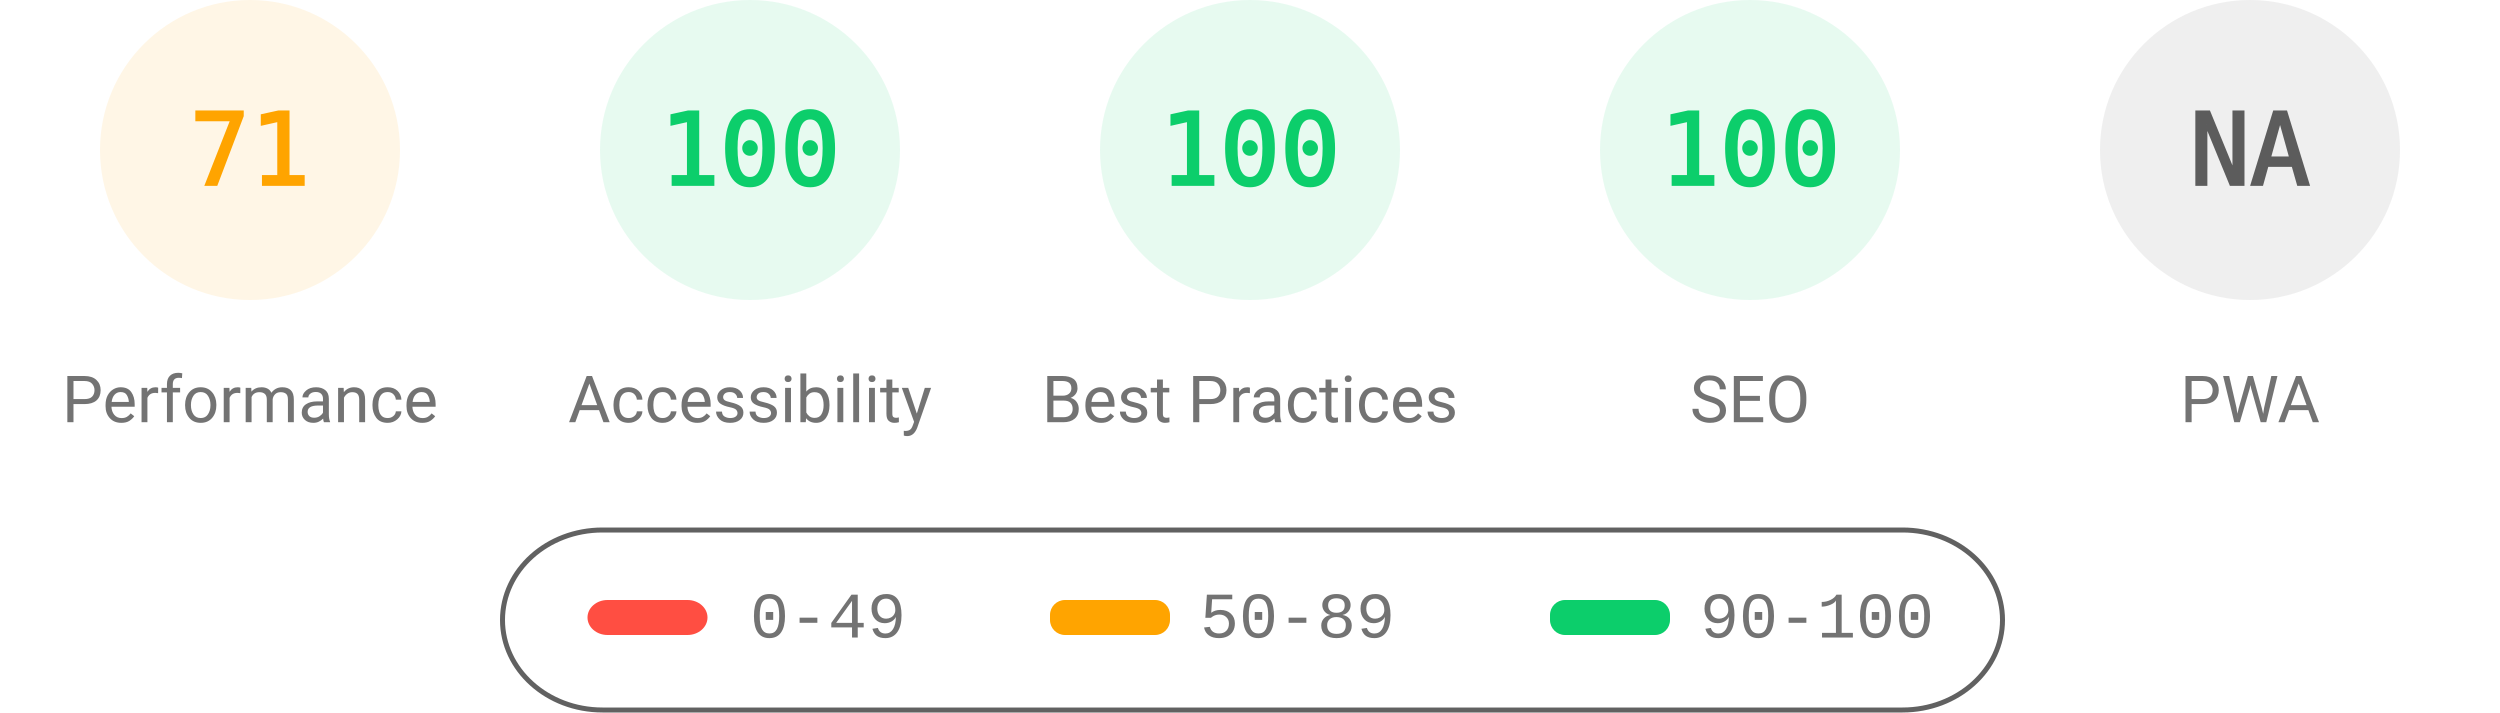
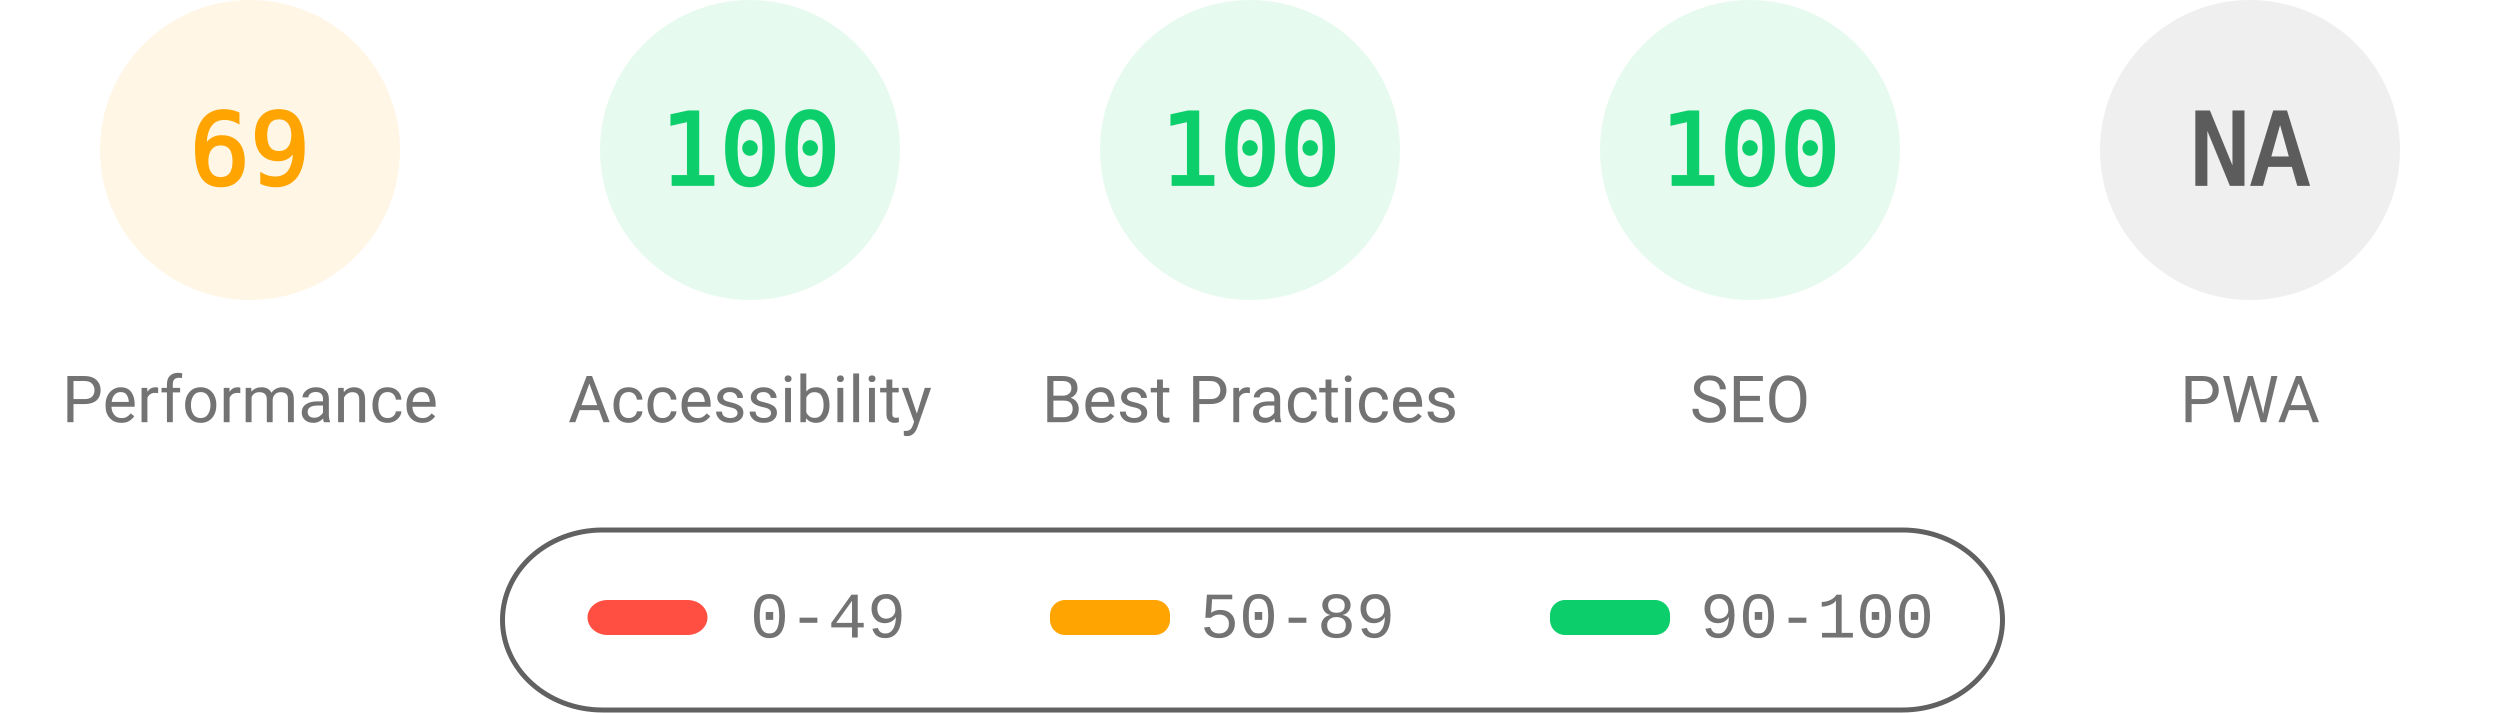
<svg xmlns="http://www.w3.org/2000/svg" fill="none" width="1000" height="285">
  <style>.gauge-base{opacity:.1}.gauge-arc{fill:none;animation-delay:250ms;stroke-linecap:round;transform:rotate(-90deg);transform-origin:100px 60px;animation:load-gauge 1s ease forwards}.guage-text{font-size:40px;font-family:monospace;text-align:center}.guage-red{color:#ff4e42;fill:#ff4e42;stroke:#ff4e42}.guage-orange{color:#ffa400;fill:#ffa400;stroke:#ffa400}.guage-green{color:#0cce6b;fill:#0cce6b;stroke:#0cce6b}.guage-undefined{color:#5c5c5c;fill:#5c5c5c;stroke:#5c5c5c}.guage-title{color:#737373;fill:#737373;stroke:none;font-size:26px;line-height:26px;font-family:Roboto,Halvetica,Arial,sans-serif}@keyframes load-gauge{from{stroke-dasharray:0 352.858}}</style>
  <svg class="guage-div guage-perf guage-orange" viewBox="0 0 200 200" width="200" height="200">
    <circle class="gauge-base" r="56" cx="100" cy="60" stroke-width="8" />
-     <circle class="gauge-arc guage-arc-1" r="56" cx="100" cy="60" stroke-width="8" style="stroke-dasharray:249.819,351.858" />
-     <text class="guage-text" x="100" y="60" alignment-baseline="central" dominant-baseline="central" text-anchor="middle">71</text>
+     <circle class="gauge-arc guage-arc-1" r="56" cx="100" cy="60" stroke-width="8" style="stroke-dasharray:242.782,351.858" />
+     <text class="guage-text" x="100" y="60" alignment-baseline="central" dominant-baseline="central" text-anchor="middle">69</text>
    <text class="guage-title" x="100" y="160" alignment-baseline="central" dominant-baseline="central" text-anchor="middle">Performance</text>
  </svg>
  <svg class="guage-div guage-acc guage-green" viewBox="0 0 200 200" width="200" height="200" x="200">
    <circle class="gauge-base" r="56" cx="100" cy="60" stroke-width="8" />
    <circle class="gauge-arc guage-arc-2" r="56" cx="100" cy="60" stroke-width="8" style="stroke-dasharray:351.858,351.858" />
    <text class="guage-text" x="100" y="60" alignment-baseline="central" dominant-baseline="central" text-anchor="middle">100</text>
    <text class="guage-title" x="100" y="160" alignment-baseline="central" dominant-baseline="central" text-anchor="middle">Accessibility</text>
  </svg>
  <svg class="guage-div guage-best guage-green" viewBox="0 0 200 200" width="200" height="200" x="400">
    <circle class="gauge-base" r="56" cx="100" cy="60" stroke-width="8" />
    <circle class="gauge-arc guage-arc-3" r="56" cx="100" cy="60" stroke-width="8" style="stroke-dasharray:351.858,351.858" />
    <text class="guage-text" x="100" y="60" alignment-baseline="central" dominant-baseline="central" text-anchor="middle">100</text>
    <text class="guage-title" x="100" y="160" alignment-baseline="central" dominant-baseline="central" text-anchor="middle">Best Practices</text>
  </svg>
  <svg class="guage-div guage-seo guage-green" viewBox="0 0 200 200" width="200" height="200" x="600">
    <circle class="gauge-base" r="56" cx="100" cy="60" stroke-width="8" />
    <circle class="gauge-arc guage-arc-4" r="56" cx="100" cy="60" stroke-width="8" style="stroke-dasharray:351.858,351.858" />
    <text class="guage-text" x="100" y="60" alignment-baseline="central" dominant-baseline="central" text-anchor="middle">100</text>
    <text class="guage-title" x="100" y="160" alignment-baseline="central" dominant-baseline="central" text-anchor="middle">SEO</text>
  </svg>
  <svg class="guage-div guage-pwa guage-undefined" viewBox="0 0 200 200" width="200" height="200" x="800">
    <circle class="gauge-base" r="56" cx="100" cy="60" stroke-width="8" />
    <circle class="gauge-arc guage-arc-4" r="56" cx="100" cy="60" stroke-width="8" style="stroke-dasharray:351.858,351.858" />
    <text class="guage-text" x="100" y="60" alignment-baseline="central" dominant-baseline="central" text-anchor="middle">NA</text>
    <text class="guage-title" x="100" y="160" alignment-baseline="central" dominant-baseline="central" text-anchor="middle">PWA</text>
  </svg>
  <svg width="604" height="76" x="200" y="210">
    <path fill="none" id="canvas_background" d="M-1-1h604v80H-1z" />
    <rect fill-opacity="0" stroke="#616161" stroke-width="2" rx="40" id="svg_2" height="72" width="600" y="2" x="1" fill="#000" />
    <rect stroke="#000" rx="8" id="svg_3" height="14" width="48" y="30" x="35" stroke-opacity="null" stroke-width="0" fill="#ff4e42" />
    <rect stroke="#000" rx="6" id="svg_4" height="14" width="48" y="30" x="220" stroke-opacity="null" stroke-width="0" fill="#ffa400" />
    <rect stroke="#000" rx="6" id="svg_5" height="14" width="48" y="30" x="420" stroke-opacity="null" stroke-width="0" fill="#0cce6b" />
    <text xml:space="preserve" text-anchor="start" font-family="'Courier New', Courier, monospace" font-size="26" id="svg_6" y="45" x="100" stroke-opacity="null" stroke-width="0" stroke="#000" fill="#737373">0-49</text>
    <text xml:space="preserve" text-anchor="start" font-family="'Courier New', Courier, monospace" font-size="26" id="svg_7" y="45" x="280" stroke-opacity="null" stroke-width="0" stroke="#000" fill="#737373">50-89</text>
    <text xml:space="preserve" text-anchor="start" font-family="'Courier New', Courier, monospace" font-size="26" id="svg_8" y="45" x="480" stroke-opacity="null" stroke-width="0" stroke="#000" fill="#737373">90-100</text>
  </svg>
</svg>
